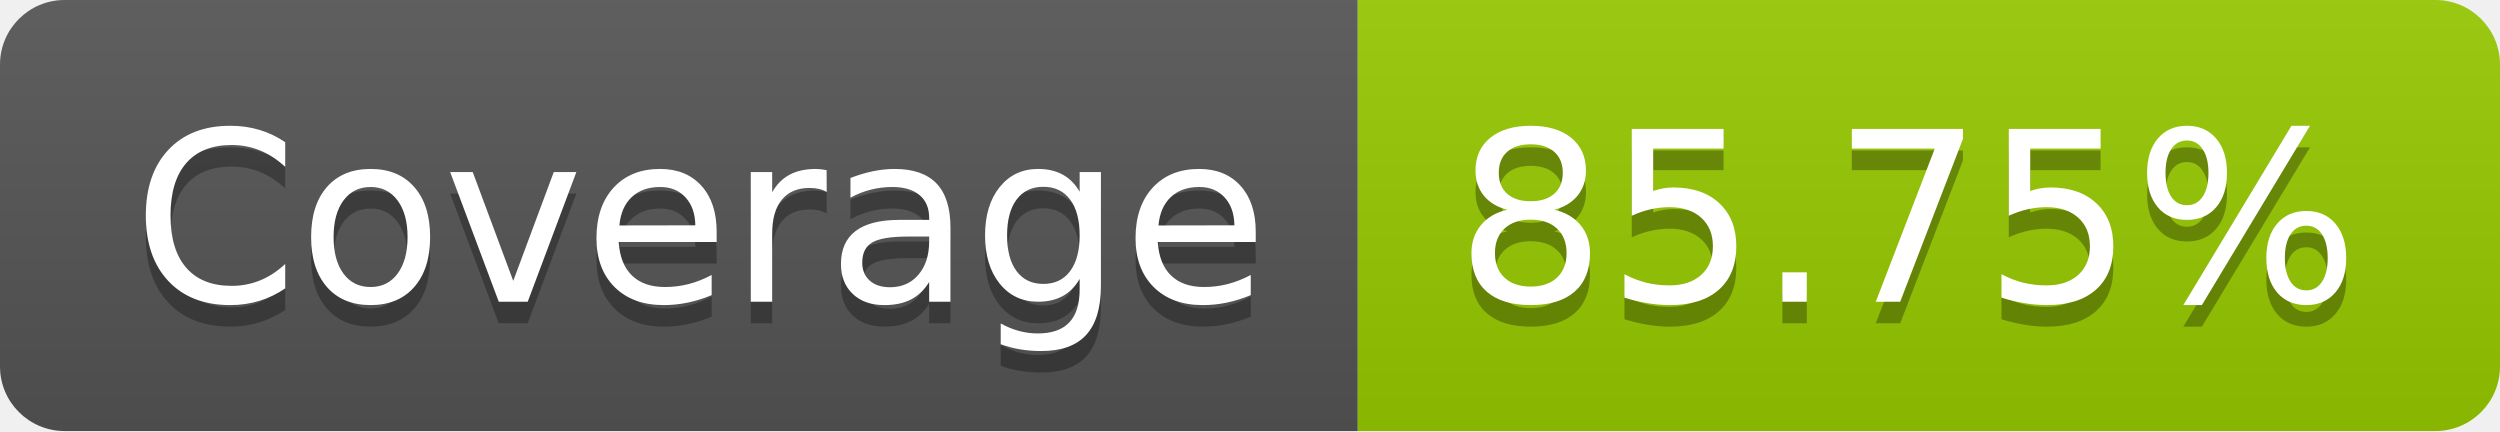
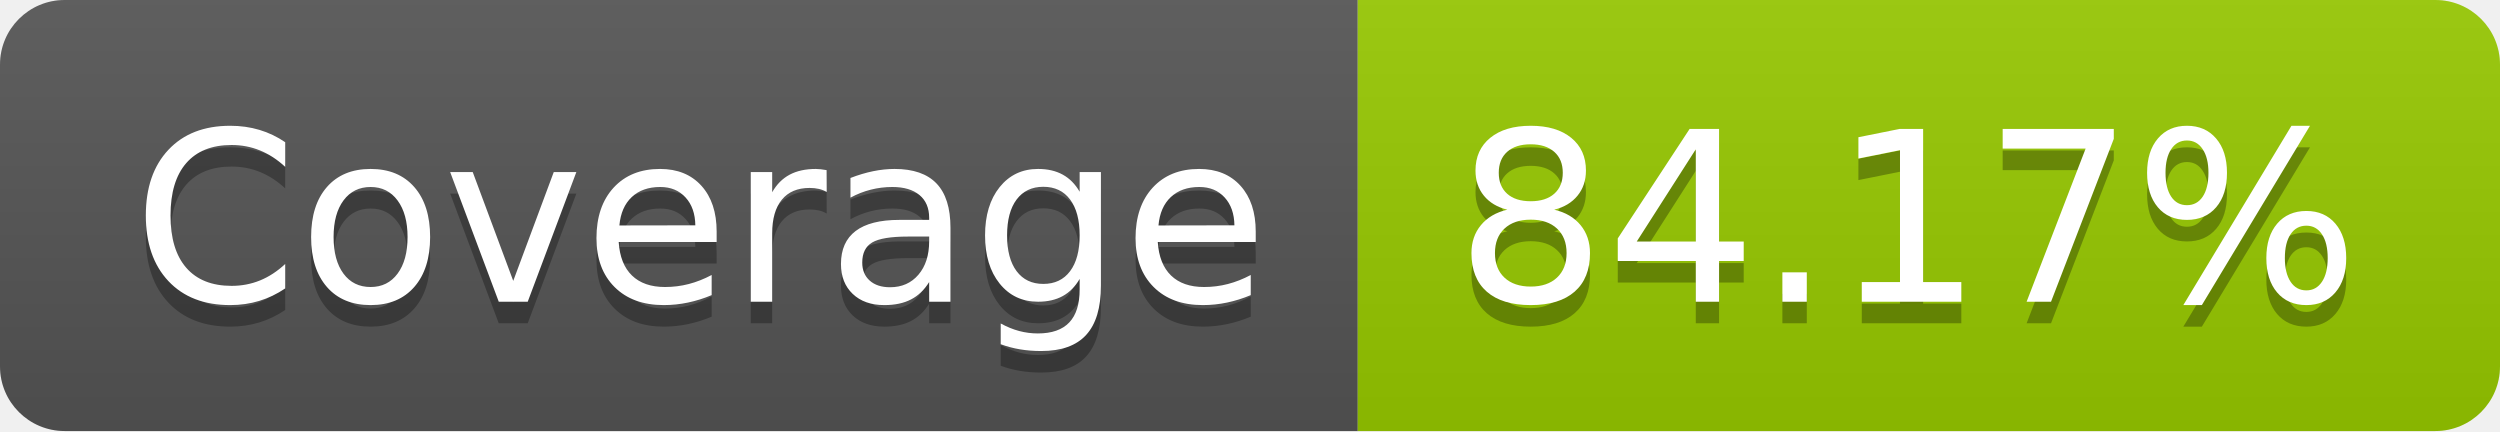
- <svg xmlns="http://www.w3.org/2000/svg" width="116" height="20" role="img" aria-label="Coverage: 85.75%">
+ <svg xmlns="http://www.w3.org/2000/svg" width="116" height="20" role="img" aria-label="Coverage: 84.17%">
  <linearGradient id="s" x2="0" y2="100%">
    <stop offset="0" stop-color="#bbb" stop-opacity=".1" />
    <stop offset="1" stop-opacity=".1" />
  </linearGradient>
  <clipPath id="r">
    <rect width="116" height="20" rx="3" fill="#fff" />
  </clipPath>
  <g clip-path="url(#r)">
    <rect width="63" height="20" fill="#555" />
    <rect x="63" width="53" height="20" fill="#97ca00" />
    <rect width="116" height="20" fill="url(#s)" />
  </g>
  <g fill="#fff" text-anchor="middle" font-family="Verdana,Geneva,DejaVu Sans,sans-serif" text-rendering="geometricPrecision" font-size="110">
    <text aria-hidden="true" x="325" y="150" fill="#010101" fill-opacity=".3" transform="scale(.1)" textLength="530">Coverage</text>
    <text x="325" y="140" transform="scale(.1)" fill="#fff" textLength="530">Coverage</text>
-     <text aria-hidden="true" x="885" y="150" fill="#010101" fill-opacity=".3" transform="scale(.1)" textLength="430">85.75%</text>
-     <text x="885" y="140" transform="scale(.1)" fill="#fff" textLength="430">85.75%</text>
+     <text aria-hidden="true" x="885" y="150" fill="#010101" fill-opacity=".3" transform="scale(.1)" textLength="430">84.17%</text>
+     <text x="885" y="140" transform="scale(.1)" fill="#fff" textLength="430">84.17%</text>
  </g>
</svg>
